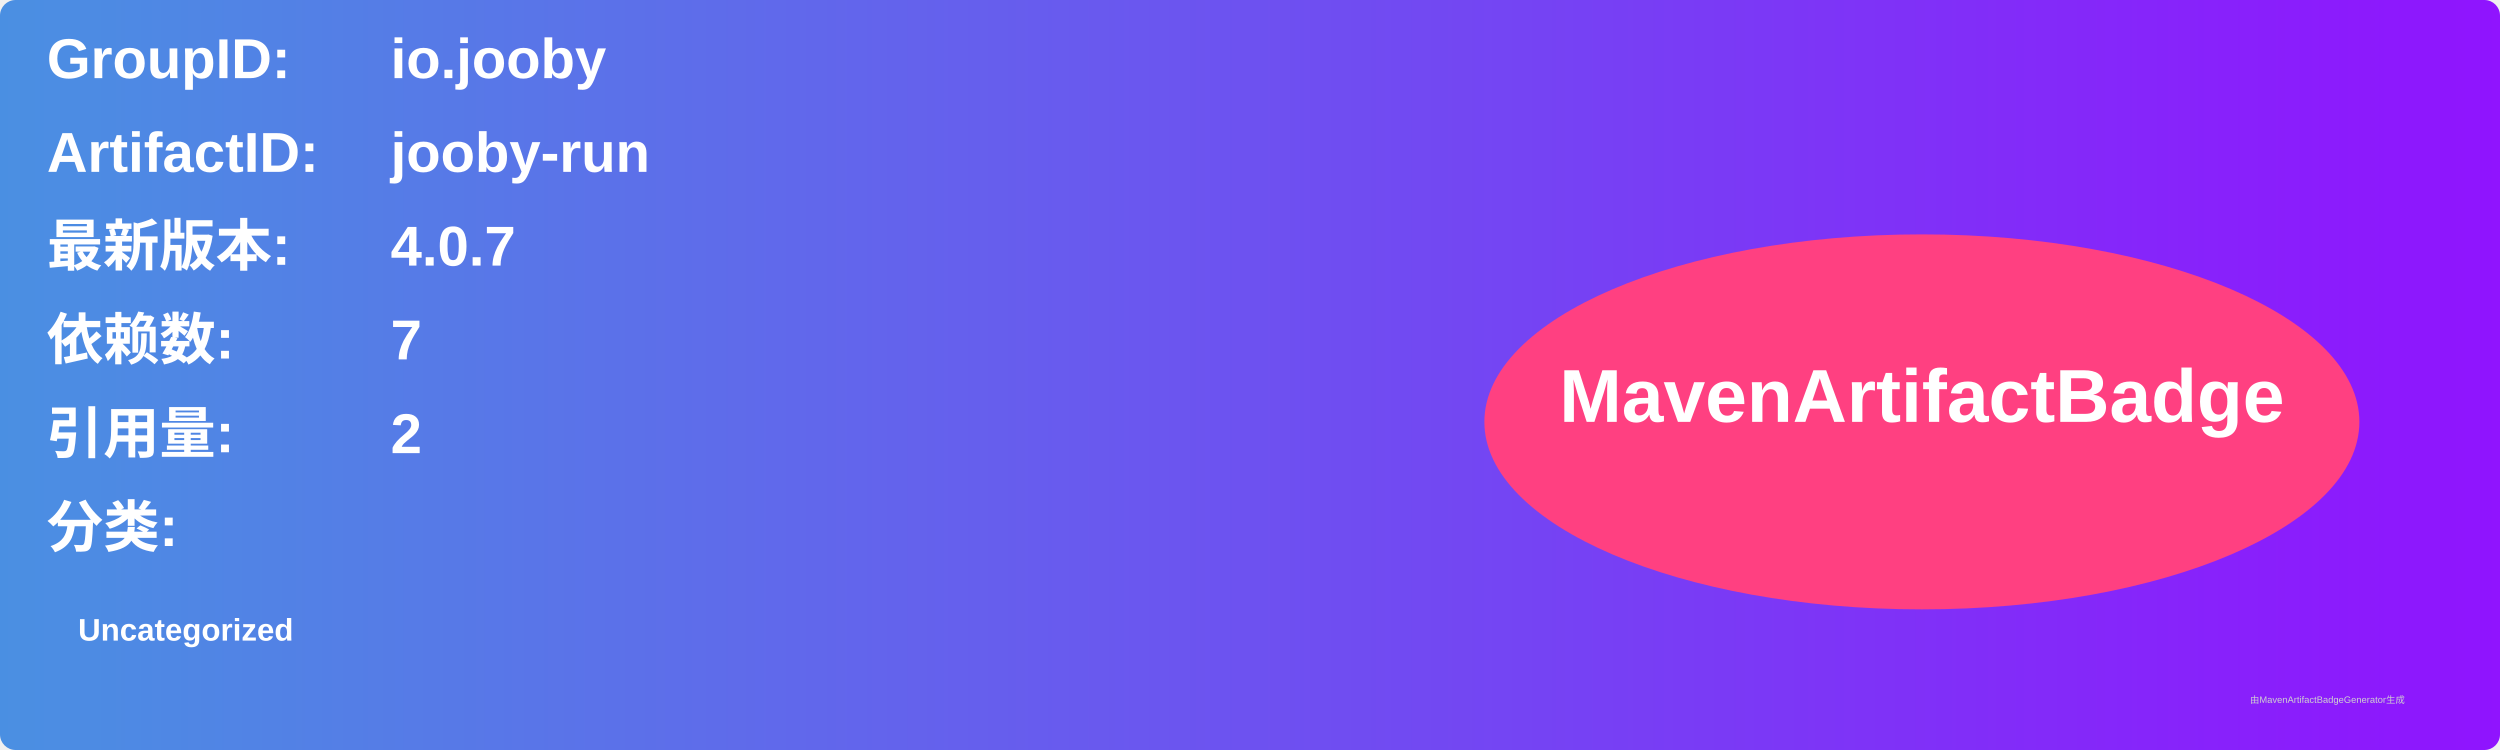
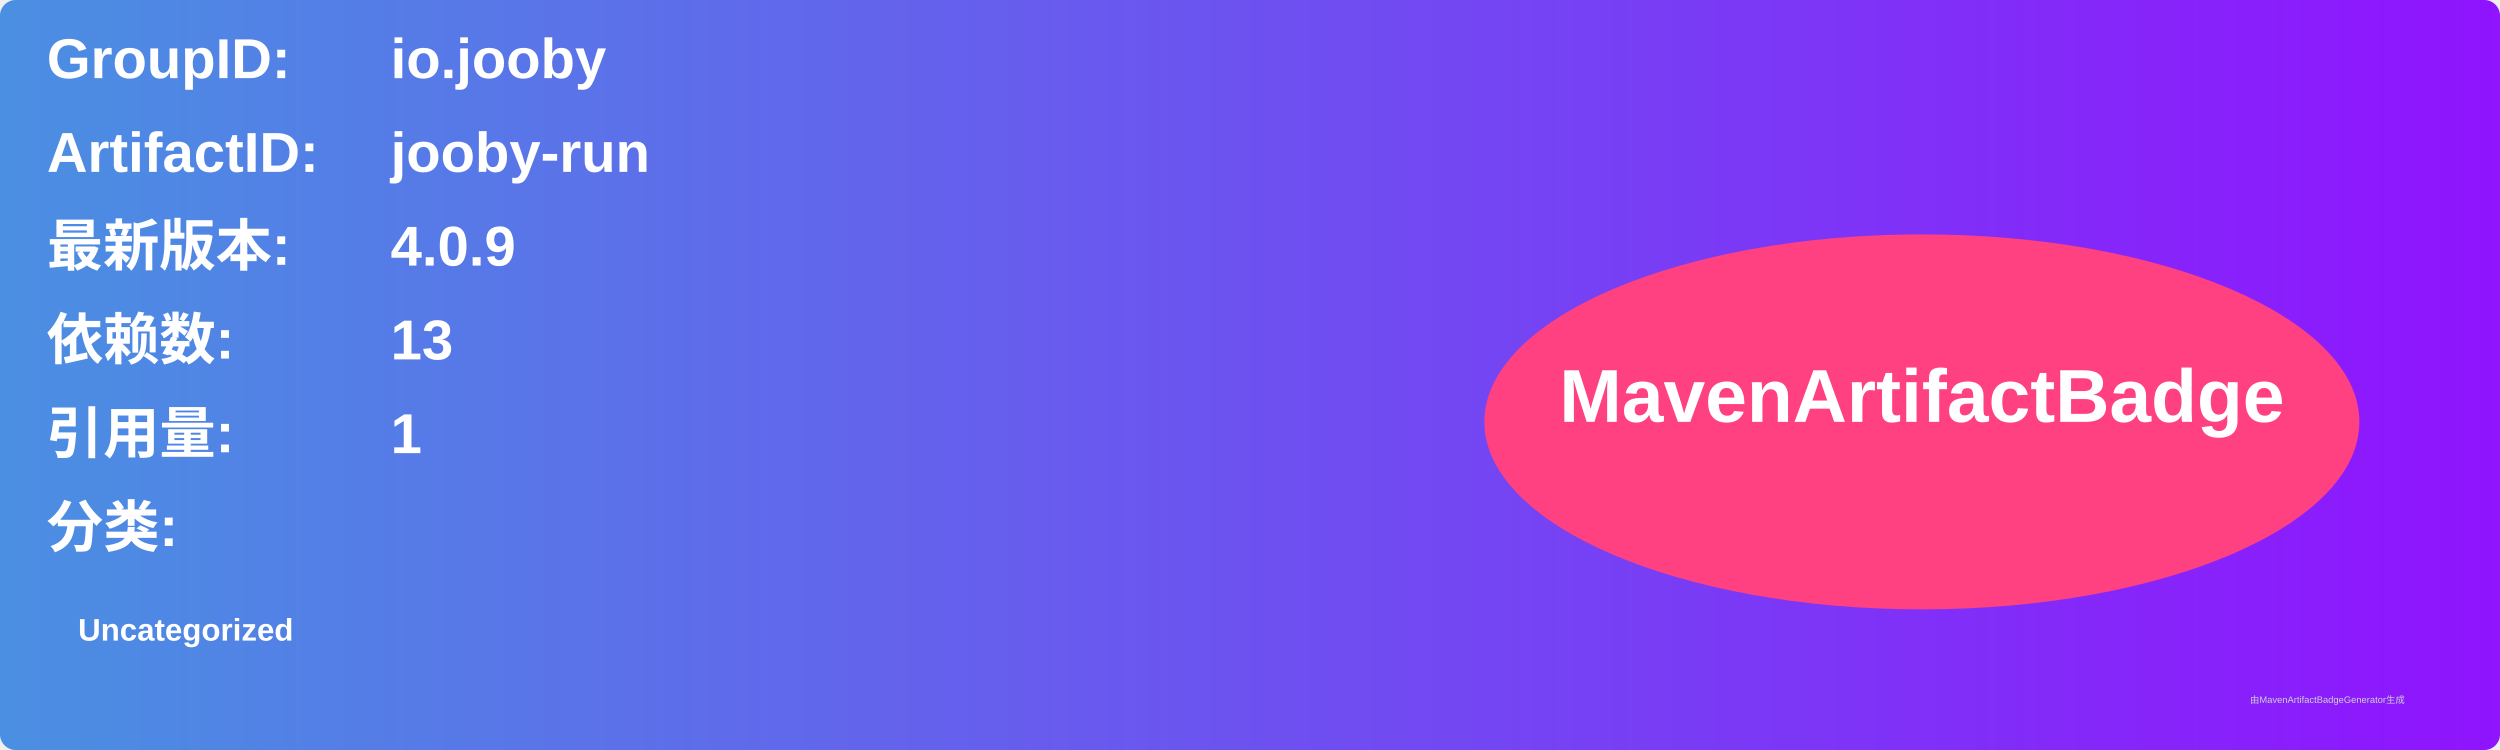
<svg xmlns="http://www.w3.org/2000/svg" width="800" height="240" viewBox="0 0 800 240">
  <linearGradient id="grad" x1="0%" y1="0%" x2="100%" y2="0%">
    <stop offset="0%" stop-color="#4a90e2" />
    <stop offset="100%" stop-color="#9013fe" />
  </linearGradient>
  <rect width="100%" height="100%" rx="5" ry="5" fill="url(#grad)" />
  <g transform="translate(15, 15)">
    <text x="0" y="10" font-family="Arial" font-size="18" fill="white" font-weight="bold" width="260">GroupID:</text>
    <text x="110" y="10" font-family="Arial" font-size="18" fill="white" font-weight="bold" width="460">io.jooby</text>
    <text x="0" y="40" font-family="Arial" font-size="18" fill="white" font-weight="bold" width="260">ArtifactID:</text>
    <text x="110" y="40" font-family="Arial" font-size="18" fill="white" font-weight="bold" width="460">jooby-run</text>
    <text x="0" y="70" font-family="Arial" font-size="18" fill="white" font-weight="bold">最新版本:</text>
    <text x="110" y="70" font-family="Arial" font-size="18" fill="white" font-weight="bold">
-       <tspan font-weight="bold">4.0.7</tspan>
+       <tspan font-weight="bold">4.0.9</tspan>
    </text>
    <text x="0" y="100" font-family="Arial" font-size="18" fill="white" font-weight="bold">依赖数: </text>
    <text x="110" y="100" font-family="Arial" font-size="18" fill="white">
-       <tspan font-weight="bold">7</tspan>
+       <tspan font-weight="bold">13</tspan>
    </text>
    <text x="0" y="130" font-family="Arial" font-size="18" fill="white" font-weight="bold">引用量: </text>
    <text x="110" y="130" font-family="Arial" font-size="18" fill="white">
-       <tspan font-weight="bold">2</tspan>
+       <tspan font-weight="bold">1</tspan>
    </text>
    <text x="0" y="160" font-family="Arial" font-size="18" fill="white" font-weight="bold">分类:</text>
    <text x="10" y="190" font-family="Arial" font-size="10" fill="white">
      <tspan font-weight="bold">Uncategorized</tspan>
    </text>
    <ellipse cx="600" cy="120" rx="140" ry="60" fill="#ff4081" />
    <text x="600" y="120" text-anchor="middle" font-family="Arial" font-size="24" fill="white" font-weight="bold">MavenArtifactBadge</text>
  </g>
  <text x="720" y="225" font-family="Arial" font-size="3" fill="#d0d0d0">由MavenArtifactBadgeGenerator生成</text>
</svg>
